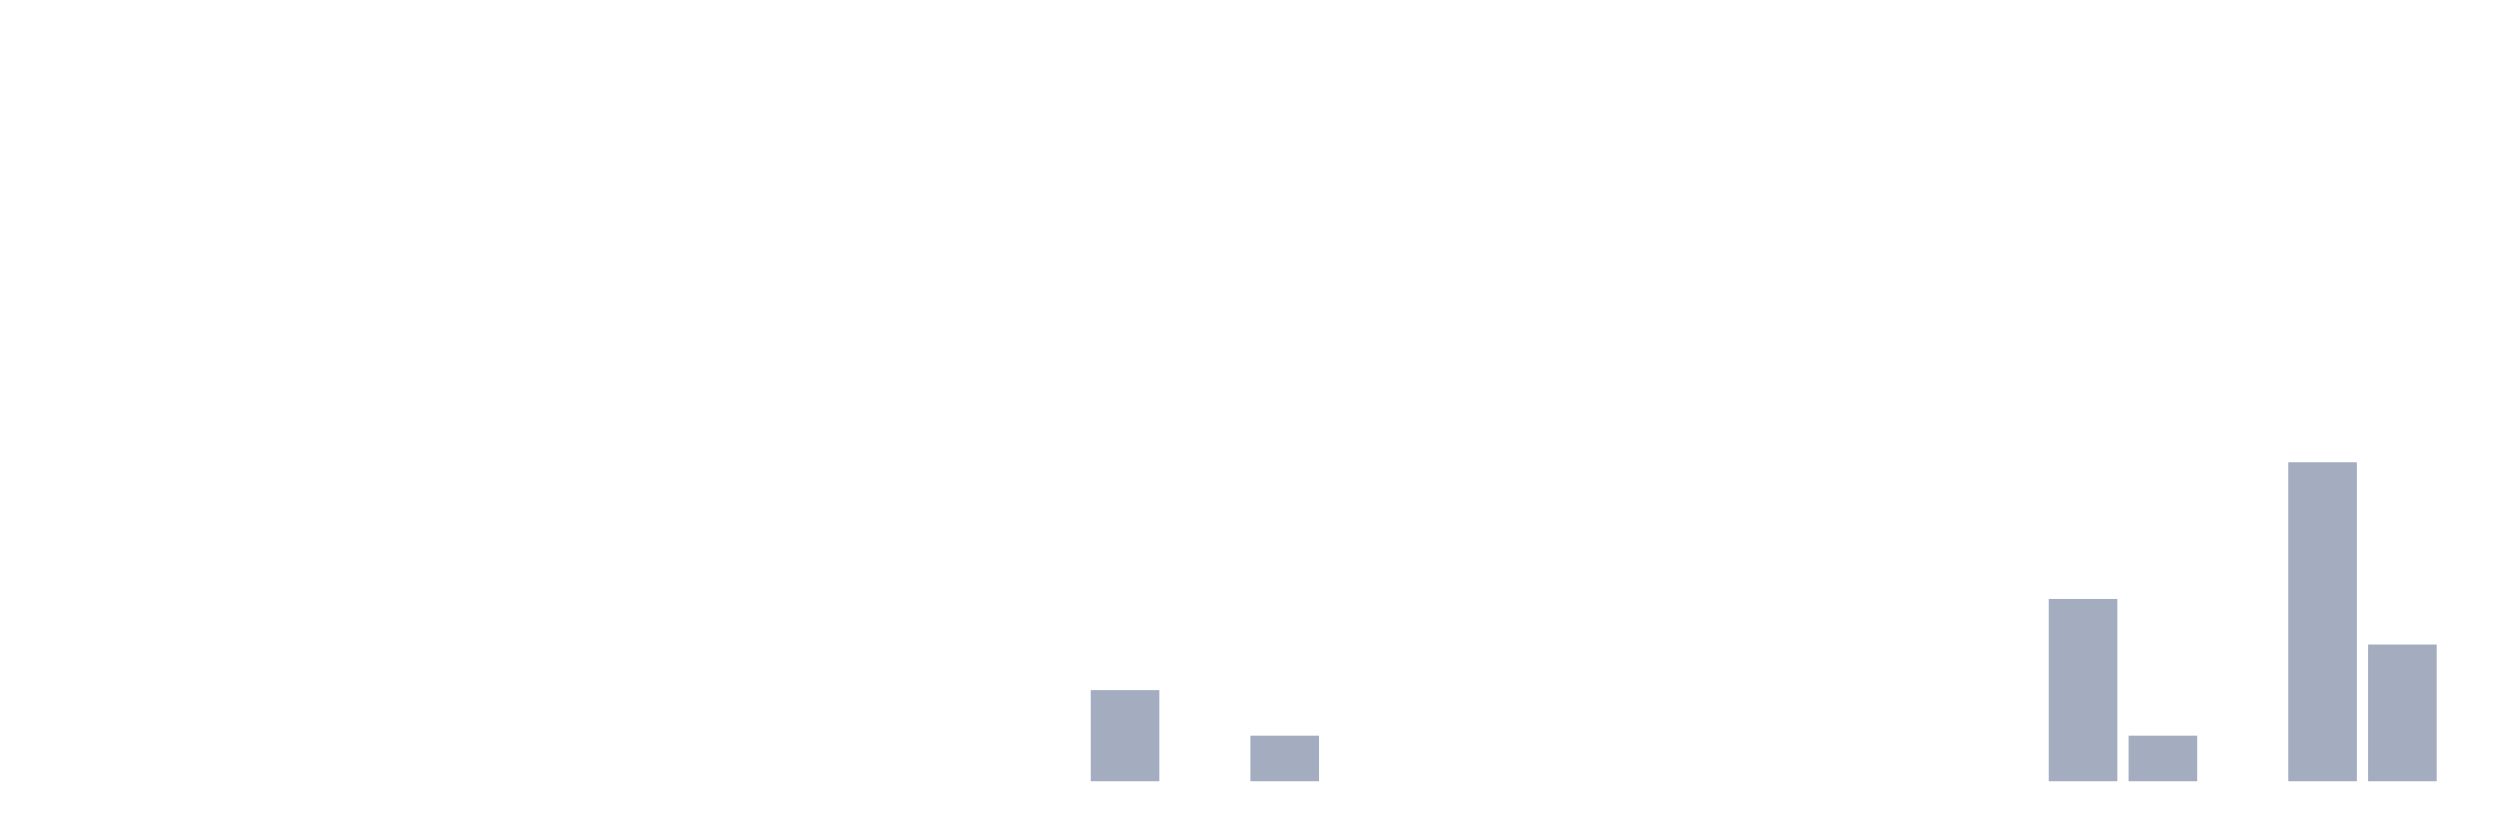
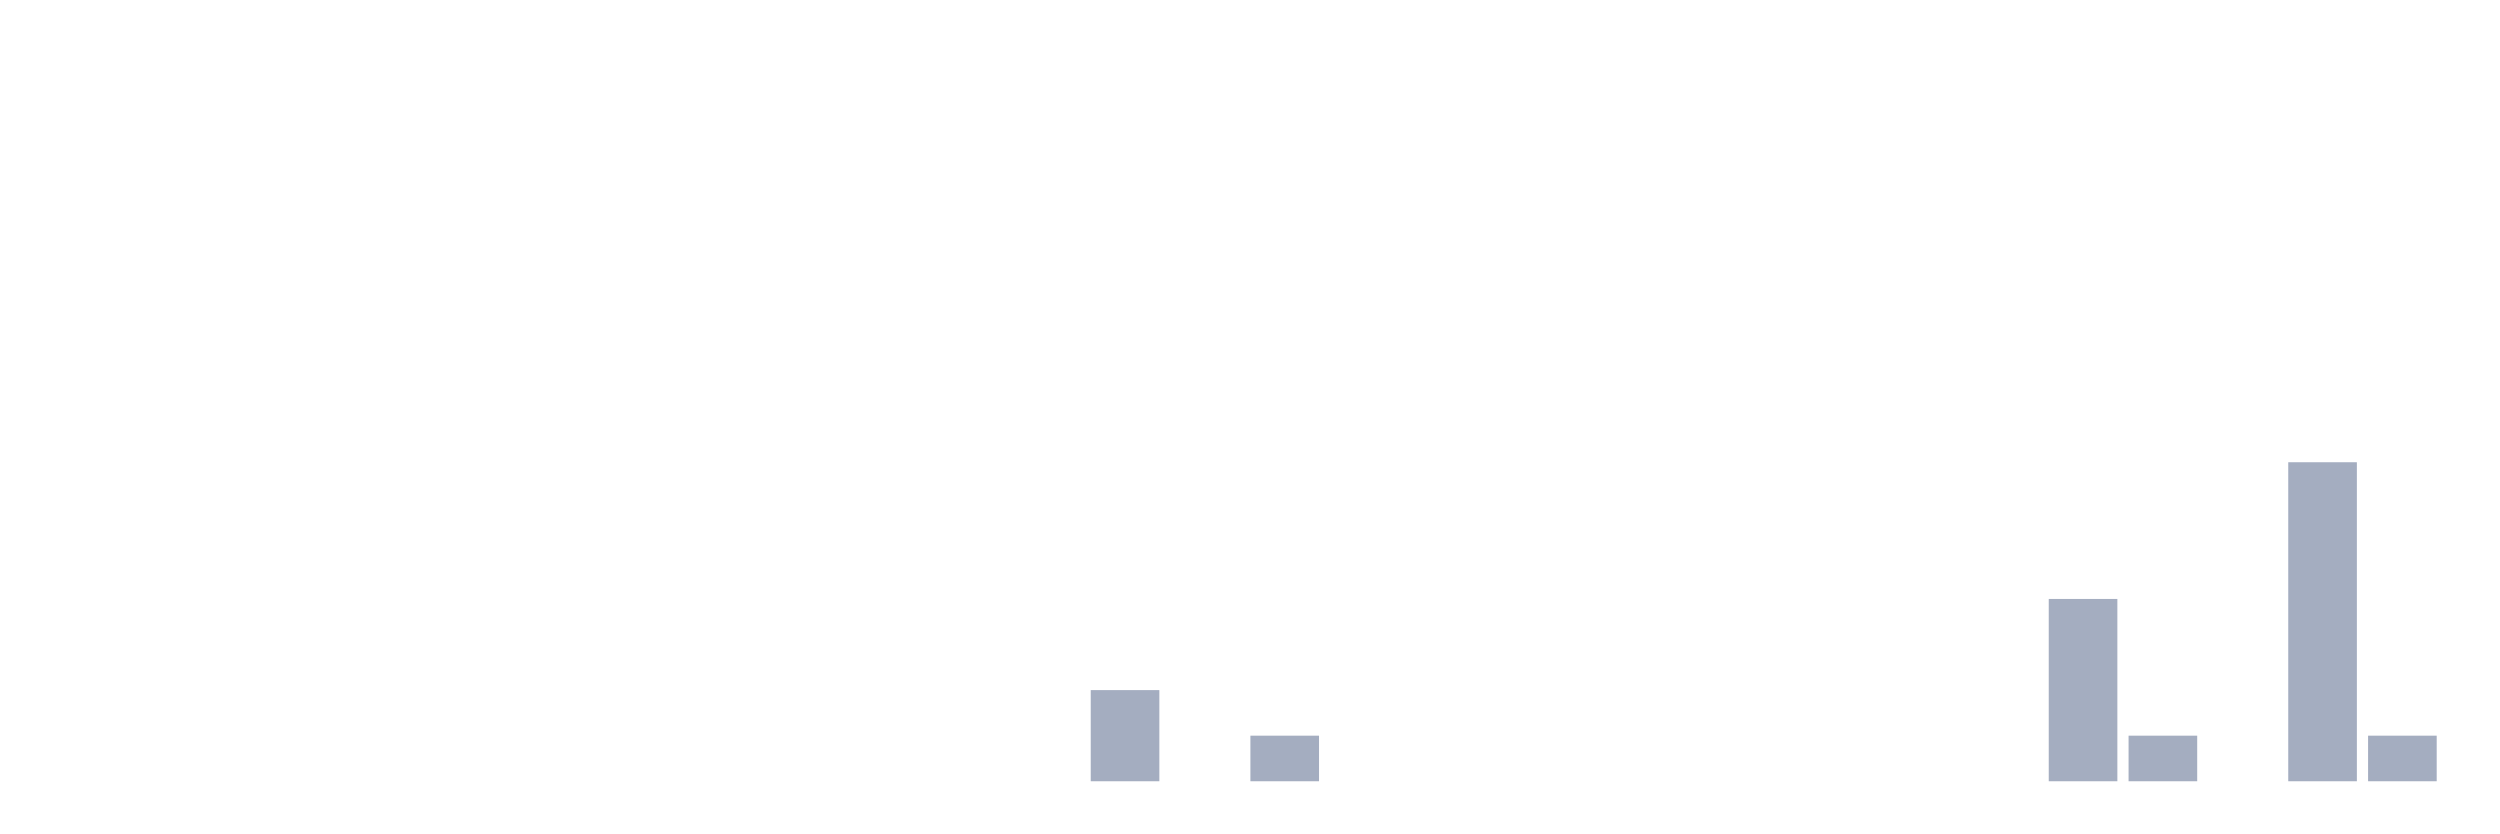
<svg xmlns="http://www.w3.org/2000/svg" viewBox="0 0 480 160">
  <g transform="translate(10,10)">
    <rect class="bar" x="0.153" width="13.175" y="140" height="0" fill="rgb(164,173,192)" />
    <rect class="bar" x="15.482" width="13.175" y="140" height="0" fill="rgb(164,173,192)" />
    <rect class="bar" x="30.81" width="13.175" y="140" height="0" fill="rgb(164,173,192)" />
    <rect class="bar" x="46.138" width="13.175" y="140" height="0" fill="rgb(164,173,192)" />
    <rect class="bar" x="61.466" width="13.175" y="140" height="0" fill="rgb(164,173,192)" />
    <rect class="bar" x="76.794" width="13.175" y="140" height="0" fill="rgb(164,173,192)" />
    <rect class="bar" x="92.123" width="13.175" y="140" height="0" fill="rgb(164,173,192)" />
    <rect class="bar" x="107.451" width="13.175" y="140" height="0" fill="rgb(164,173,192)" />
    <rect class="bar" x="122.779" width="13.175" y="140" height="0" fill="rgb(164,173,192)" />
    <rect class="bar" x="138.107" width="13.175" y="140" height="0" fill="rgb(164,173,192)" />
    <rect class="bar" x="153.436" width="13.175" y="140" height="0" fill="rgb(164,173,192)" />
    <rect class="bar" x="168.764" width="13.175" y="140" height="0" fill="rgb(164,173,192)" />
    <rect class="bar" x="184.092" width="13.175" y="140" height="0" fill="rgb(164,173,192)" />
    <rect class="bar" x="199.42" width="13.175" y="122.5" height="17.5" fill="rgb(164,173,192)" />
    <rect class="bar" x="214.748" width="13.175" y="140" height="0" fill="rgb(164,173,192)" />
    <rect class="bar" x="230.077" width="13.175" y="131.25" height="8.75" fill="rgb(164,173,192)" />
    <rect class="bar" x="245.405" width="13.175" y="140" height="0" fill="rgb(164,173,192)" />
    <rect class="bar" x="260.733" width="13.175" y="140" height="0" fill="rgb(164,173,192)" />
    <rect class="bar" x="276.061" width="13.175" y="140" height="0" fill="rgb(164,173,192)" />
    <rect class="bar" x="291.39" width="13.175" y="140" height="0" fill="rgb(164,173,192)" />
    <rect class="bar" x="306.718" width="13.175" y="140" height="0" fill="rgb(164,173,192)" />
    <rect class="bar" x="322.046" width="13.175" y="140" height="0" fill="rgb(164,173,192)" />
    <rect class="bar" x="337.374" width="13.175" y="140" height="0" fill="rgb(164,173,192)" />
    <rect class="bar" x="352.702" width="13.175" y="140" height="0" fill="rgb(164,173,192)" />
    <rect class="bar" x="368.031" width="13.175" y="140" height="0" fill="rgb(164,173,192)" />
    <rect class="bar" x="383.359" width="13.175" y="105" height="35" fill="rgb(164,173,192)" />
    <rect class="bar" x="398.687" width="13.175" y="131.25" height="8.75" fill="rgb(164,173,192)" />
    <rect class="bar" x="414.015" width="13.175" y="140" height="0" fill="rgb(164,173,192)" />
    <rect class="bar" x="429.344" width="13.175" y="78.75" height="61.25" fill="rgb(164,173,192)" />
-     <rect class="bar" x="444.672" width="13.175" y="113.75" height="26.25" fill="rgb(164,173,192)" />
+     <rect class="bar" x="444.672" width="13.175" y="131.25" height="8.75" fill="rgb(164,173,192)" />
  </g>
</svg>
